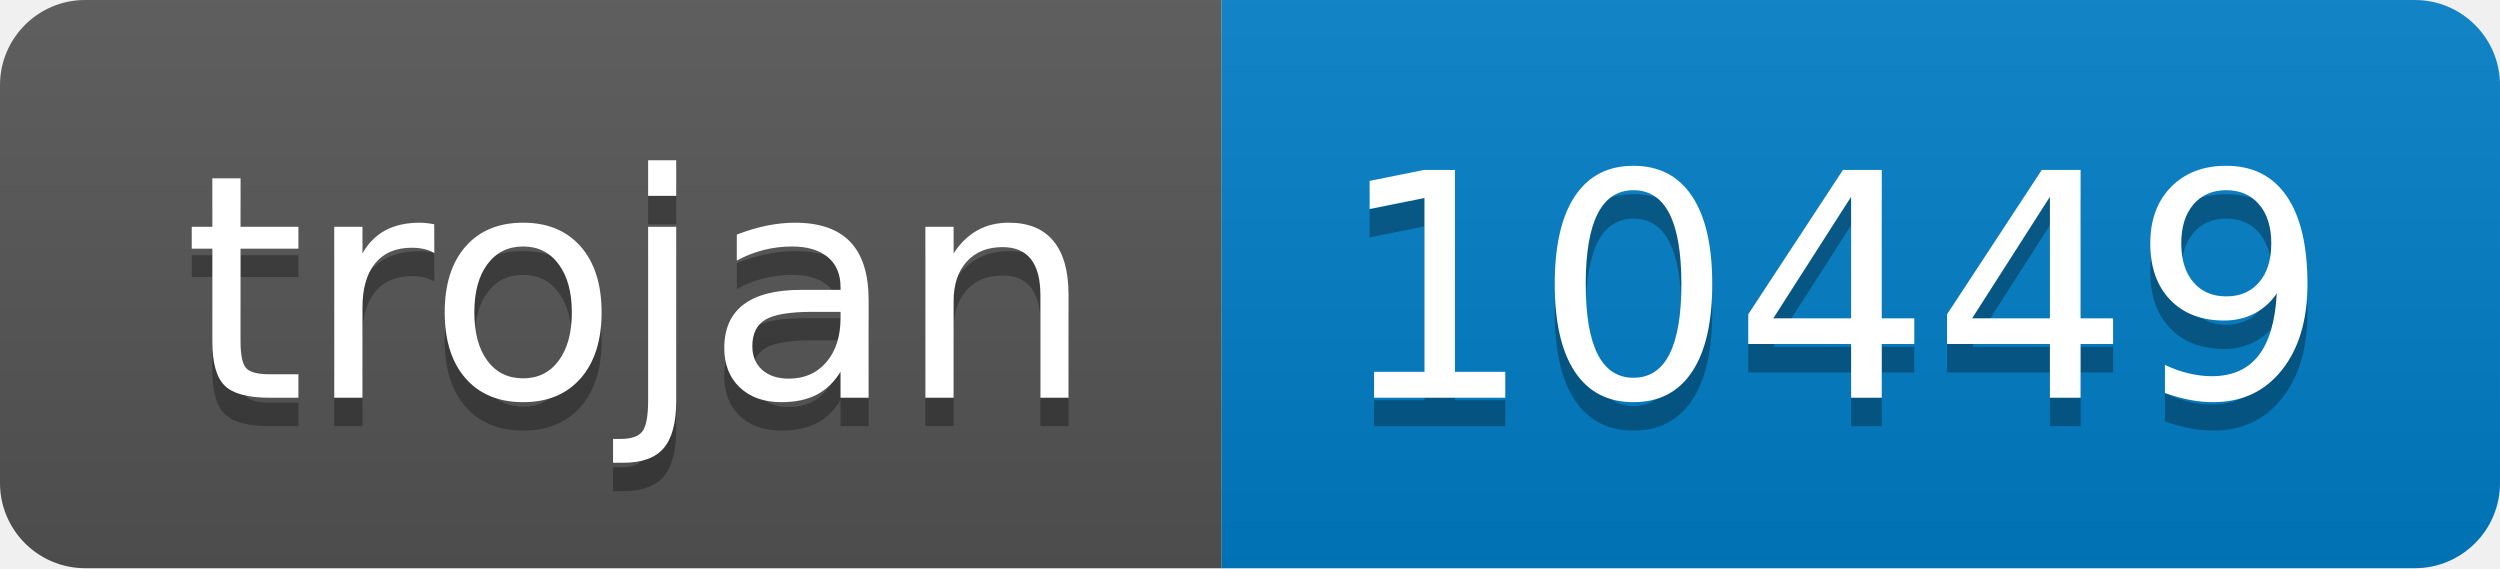
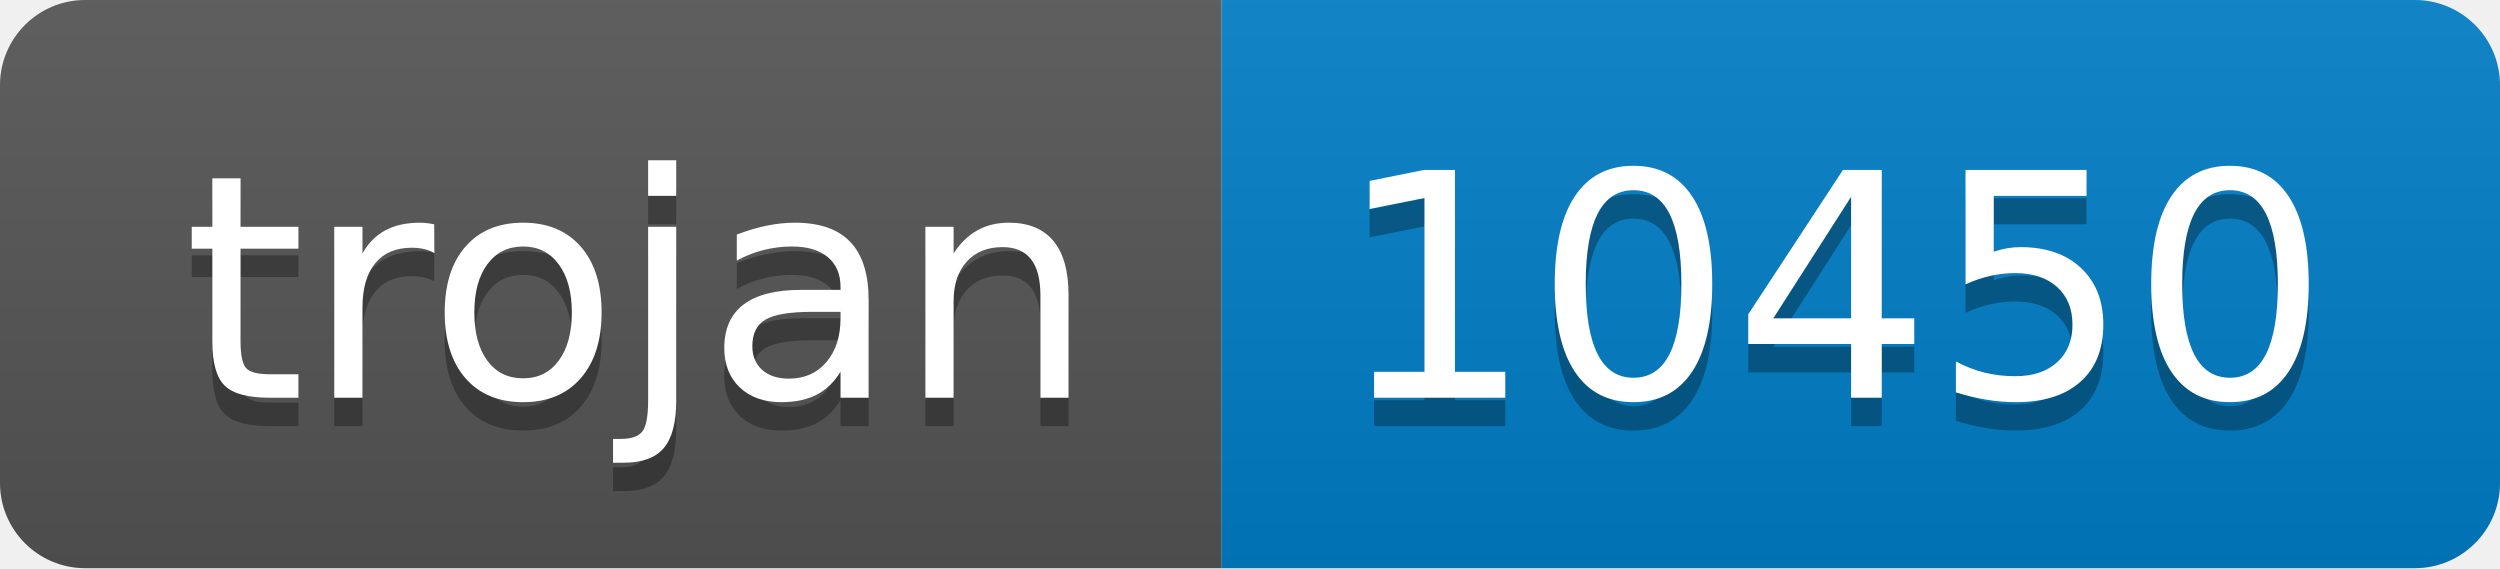
- <svg xmlns="http://www.w3.org/2000/svg" width="88" height="20" role="img" aria-label="trojan: 10449">
+ <svg xmlns="http://www.w3.org/2000/svg" width="88" height="20" role="img" aria-label="trojan: 10450">
  <linearGradient id="s" x2="0" y2="100%">
    <stop offset="0" stop-color="#bbb" stop-opacity=".1" />
    <stop offset="1" stop-opacity=".1" />
  </linearGradient>
  <clipPath id="r">
    <rect width="88" height="20" rx="3" fill="#fff" />
  </clipPath>
  <g clip-path="url(#r)">
    <rect width="43" height="20" fill="#555" />
    <rect x="43" width="45" height="20" fill="#007ec6" />
    <rect width="88" height="20" fill="url(#s)" />
  </g>
  <g fill="#fff" text-anchor="middle" font-family="Verdana,Geneva,DejaVu Sans,sans-serif" text-rendering="geometricPrecision" font-size="110">
    <text aria-hidden="true" x="225" y="150" fill="#010101" fill-opacity=".3" transform="scale(.1)" textLength="330">trojan</text>
    <text x="225" y="140" transform="scale(.1)" fill="#fff" textLength="330">trojan</text>
-     <text aria-hidden="true" x="645" y="150" fill="#010101" fill-opacity=".3" transform="scale(.1)" textLength="350">10449</text>
-     <text x="645" y="140" transform="scale(.1)" fill="#fff" textLength="350">10449</text>
+     <text aria-hidden="true" x="645" y="150" fill="#010101" fill-opacity=".3" transform="scale(.1)" textLength="350">10450</text>
+     <text x="645" y="140" transform="scale(.1)" fill="#fff" textLength="350">10450</text>
  </g>
</svg>
